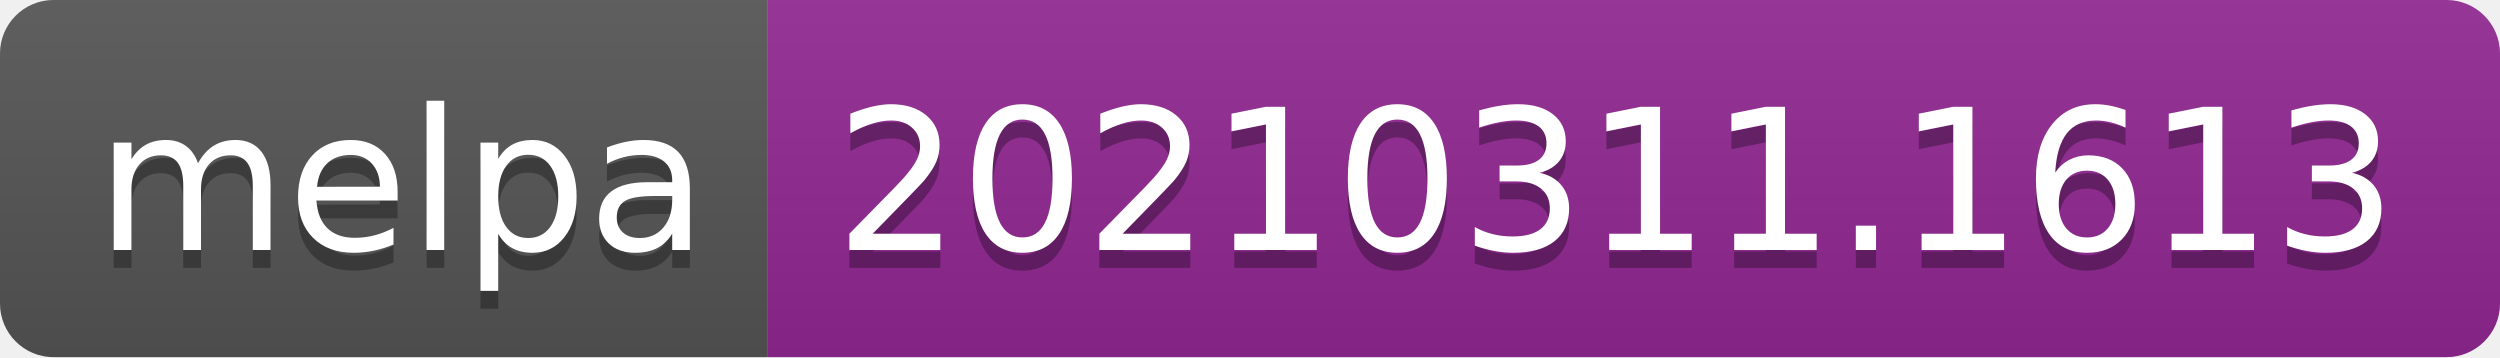
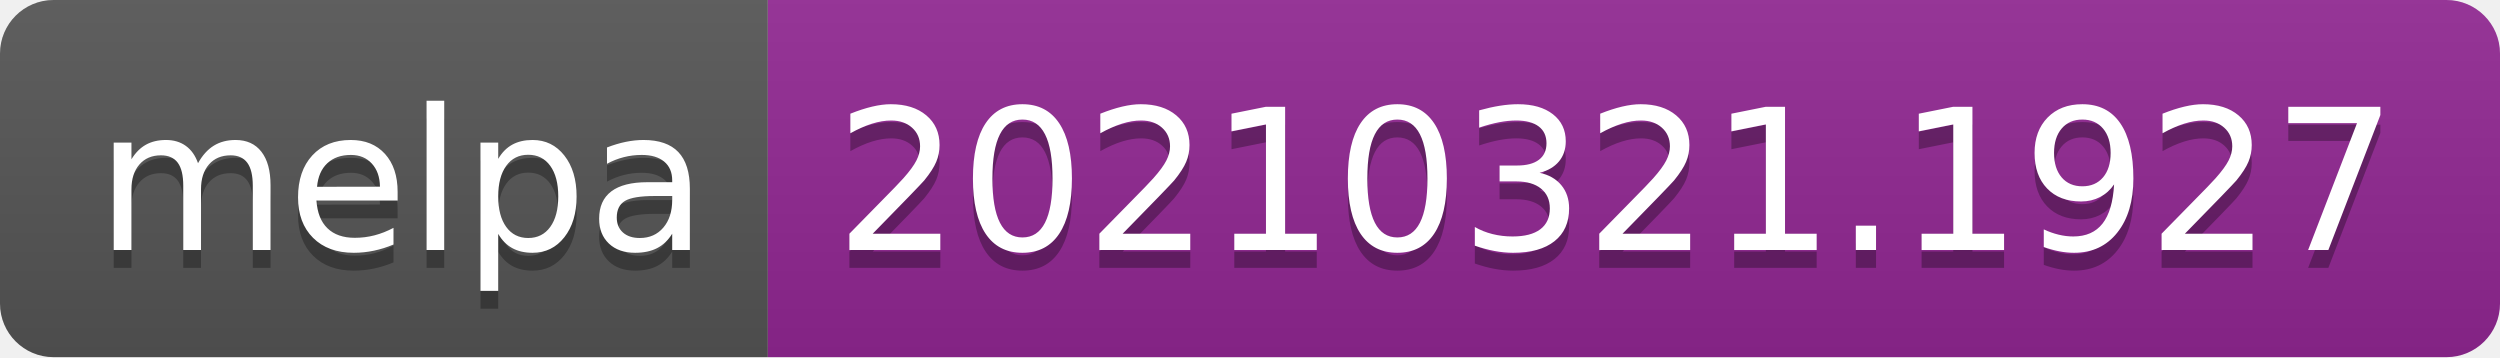
- <svg xmlns="http://www.w3.org/2000/svg" width="140" height="20" role="img" aria-label="melpa: 20210311.1613">
+ <svg xmlns="http://www.w3.org/2000/svg" width="140" height="20" role="img" aria-label="melpa: 20210321.1927">
  <linearGradient id="s" x2="0" y2="100%">
    <stop offset="0" stop-color="#bbb" stop-opacity=".1" />
    <stop offset="1" stop-opacity=".1" />
  </linearGradient>
  <clipPath id="r">
    <rect width="140" height="20" rx="3" fill="#fff" />
  </clipPath>
  <g clip-path="url(#r)">
    <rect width="43" height="20" fill="#555" />
    <rect x="43" width="97" height="20" fill="#922793" />
    <rect width="140" height="20" fill="url(#s)" />
  </g>
  <g fill="#fff" text-anchor="middle" font-family="Verdana,Geneva,DejaVu Sans,sans-serif" text-rendering="geometricPrecision" font-size="110">
    <text aria-hidden="true" x="225" y="150" fill="#010101" fill-opacity=".3" transform="scale(.1)" textLength="330">melpa</text>
    <text x="225" y="140" transform="scale(.1)" fill="#fff" textLength="330">melpa</text>
-     <text aria-hidden="true" x="905" y="150" fill="#010101" fill-opacity=".3" transform="scale(.1)" textLength="870">20210311.1613</text>
-     <text x="905" y="140" transform="scale(.1)" fill="#fff" textLength="870">20210311.1613</text>
+     <text aria-hidden="true" x="905" y="150" fill="#010101" fill-opacity=".3" transform="scale(.1)" textLength="870">20210321.1927</text>
+     <text x="905" y="140" transform="scale(.1)" fill="#fff" textLength="870">20210321.1927</text>
  </g>
</svg>
